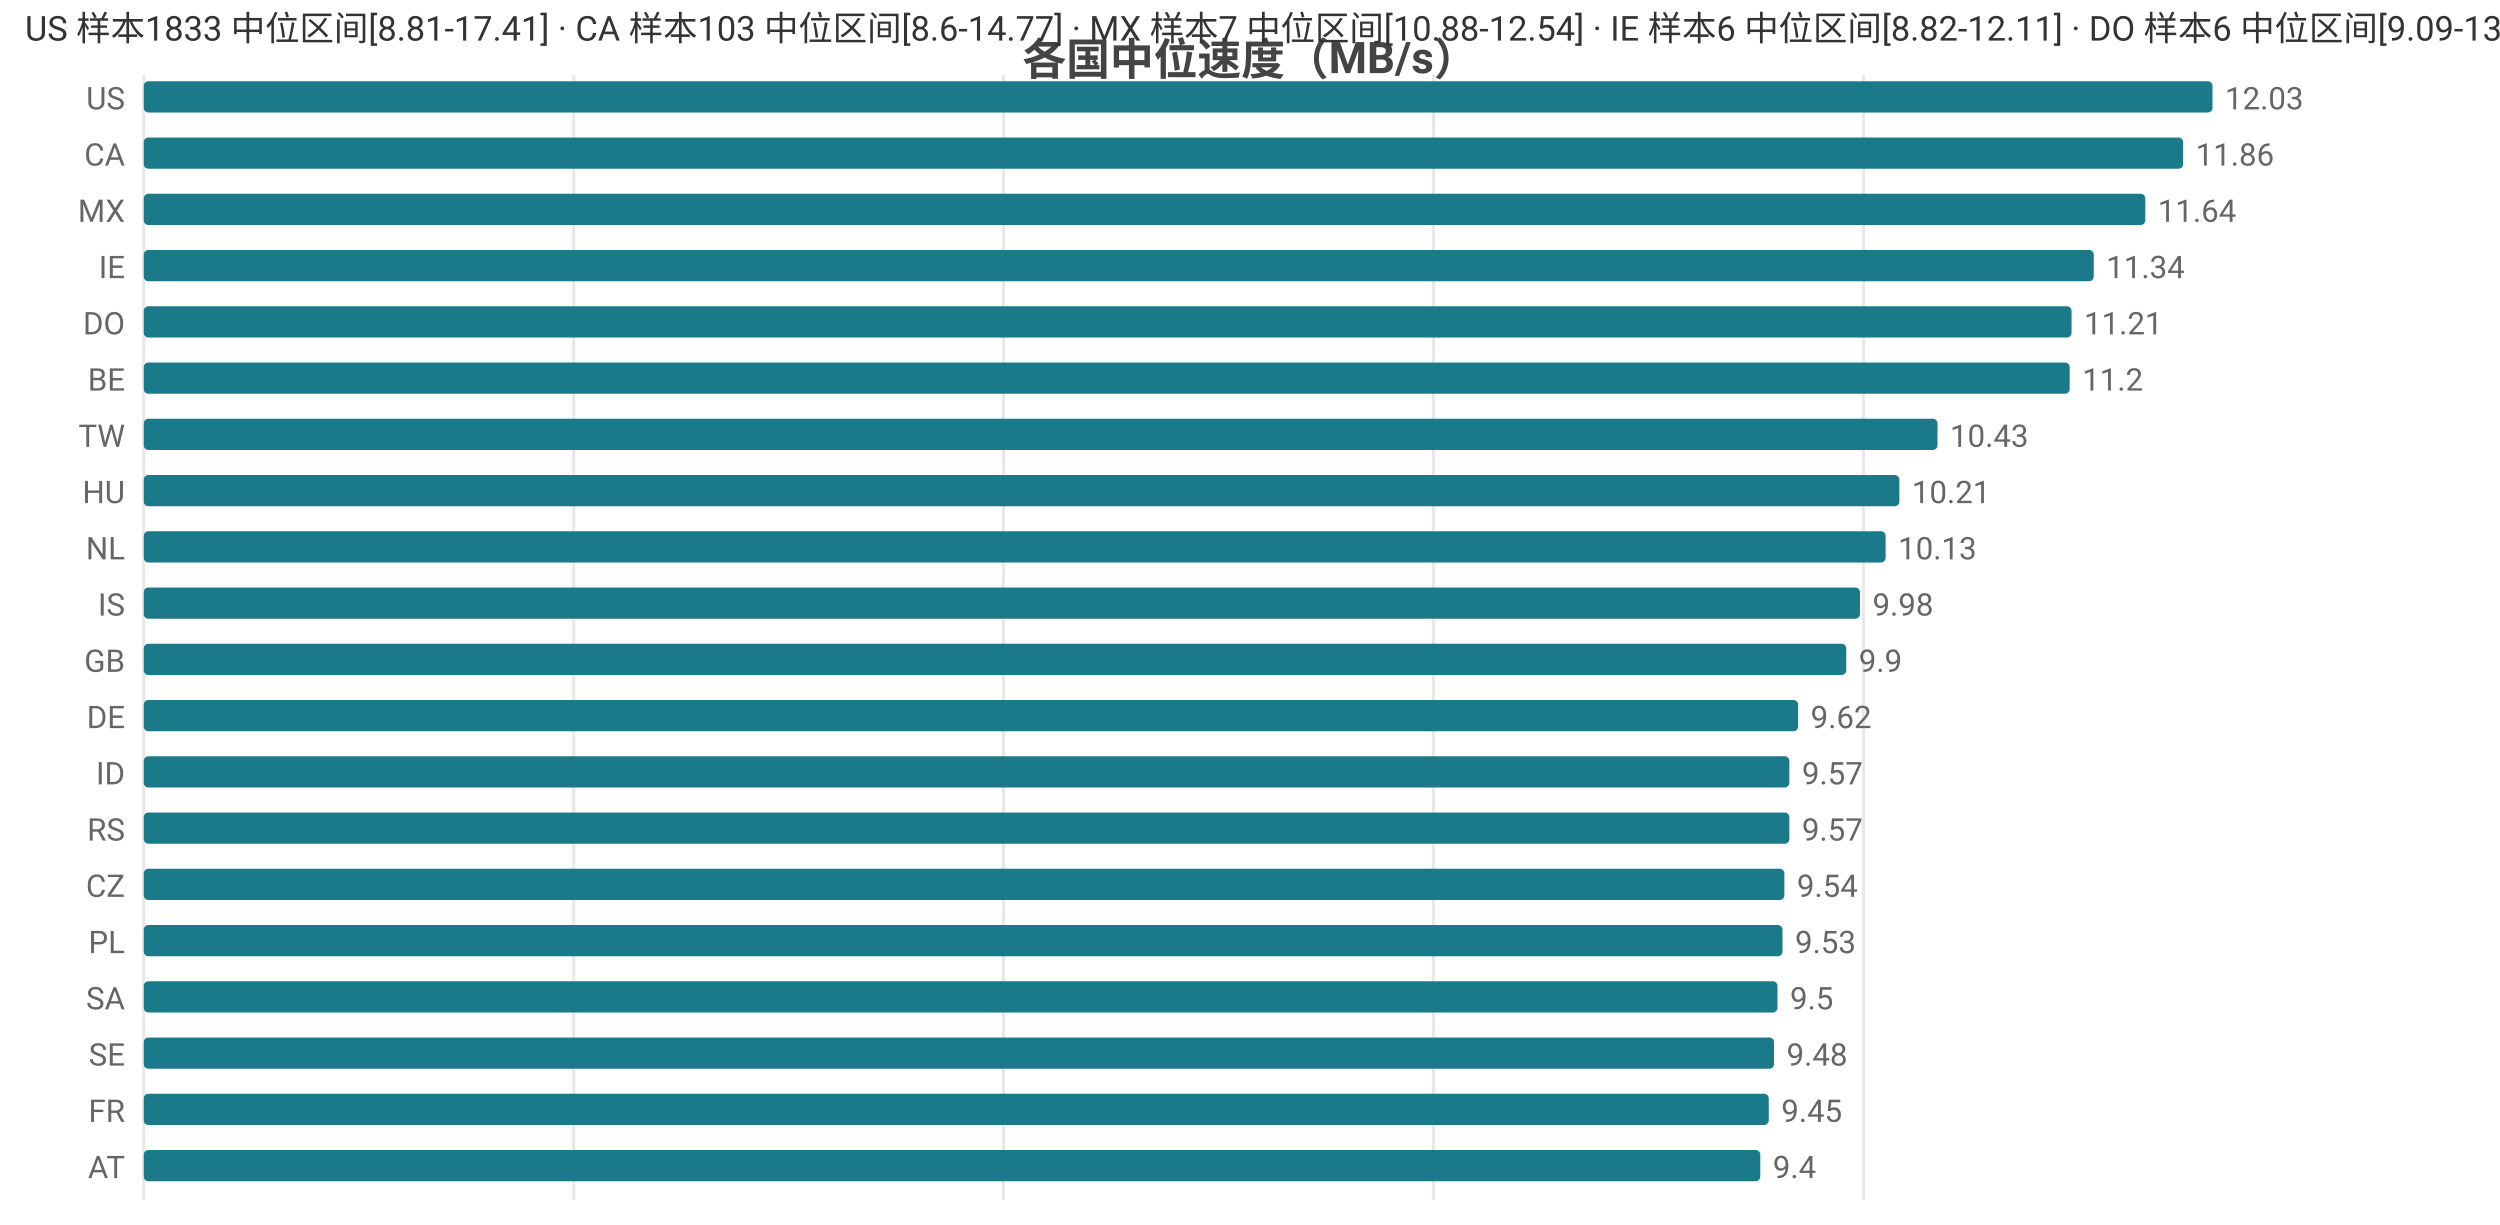
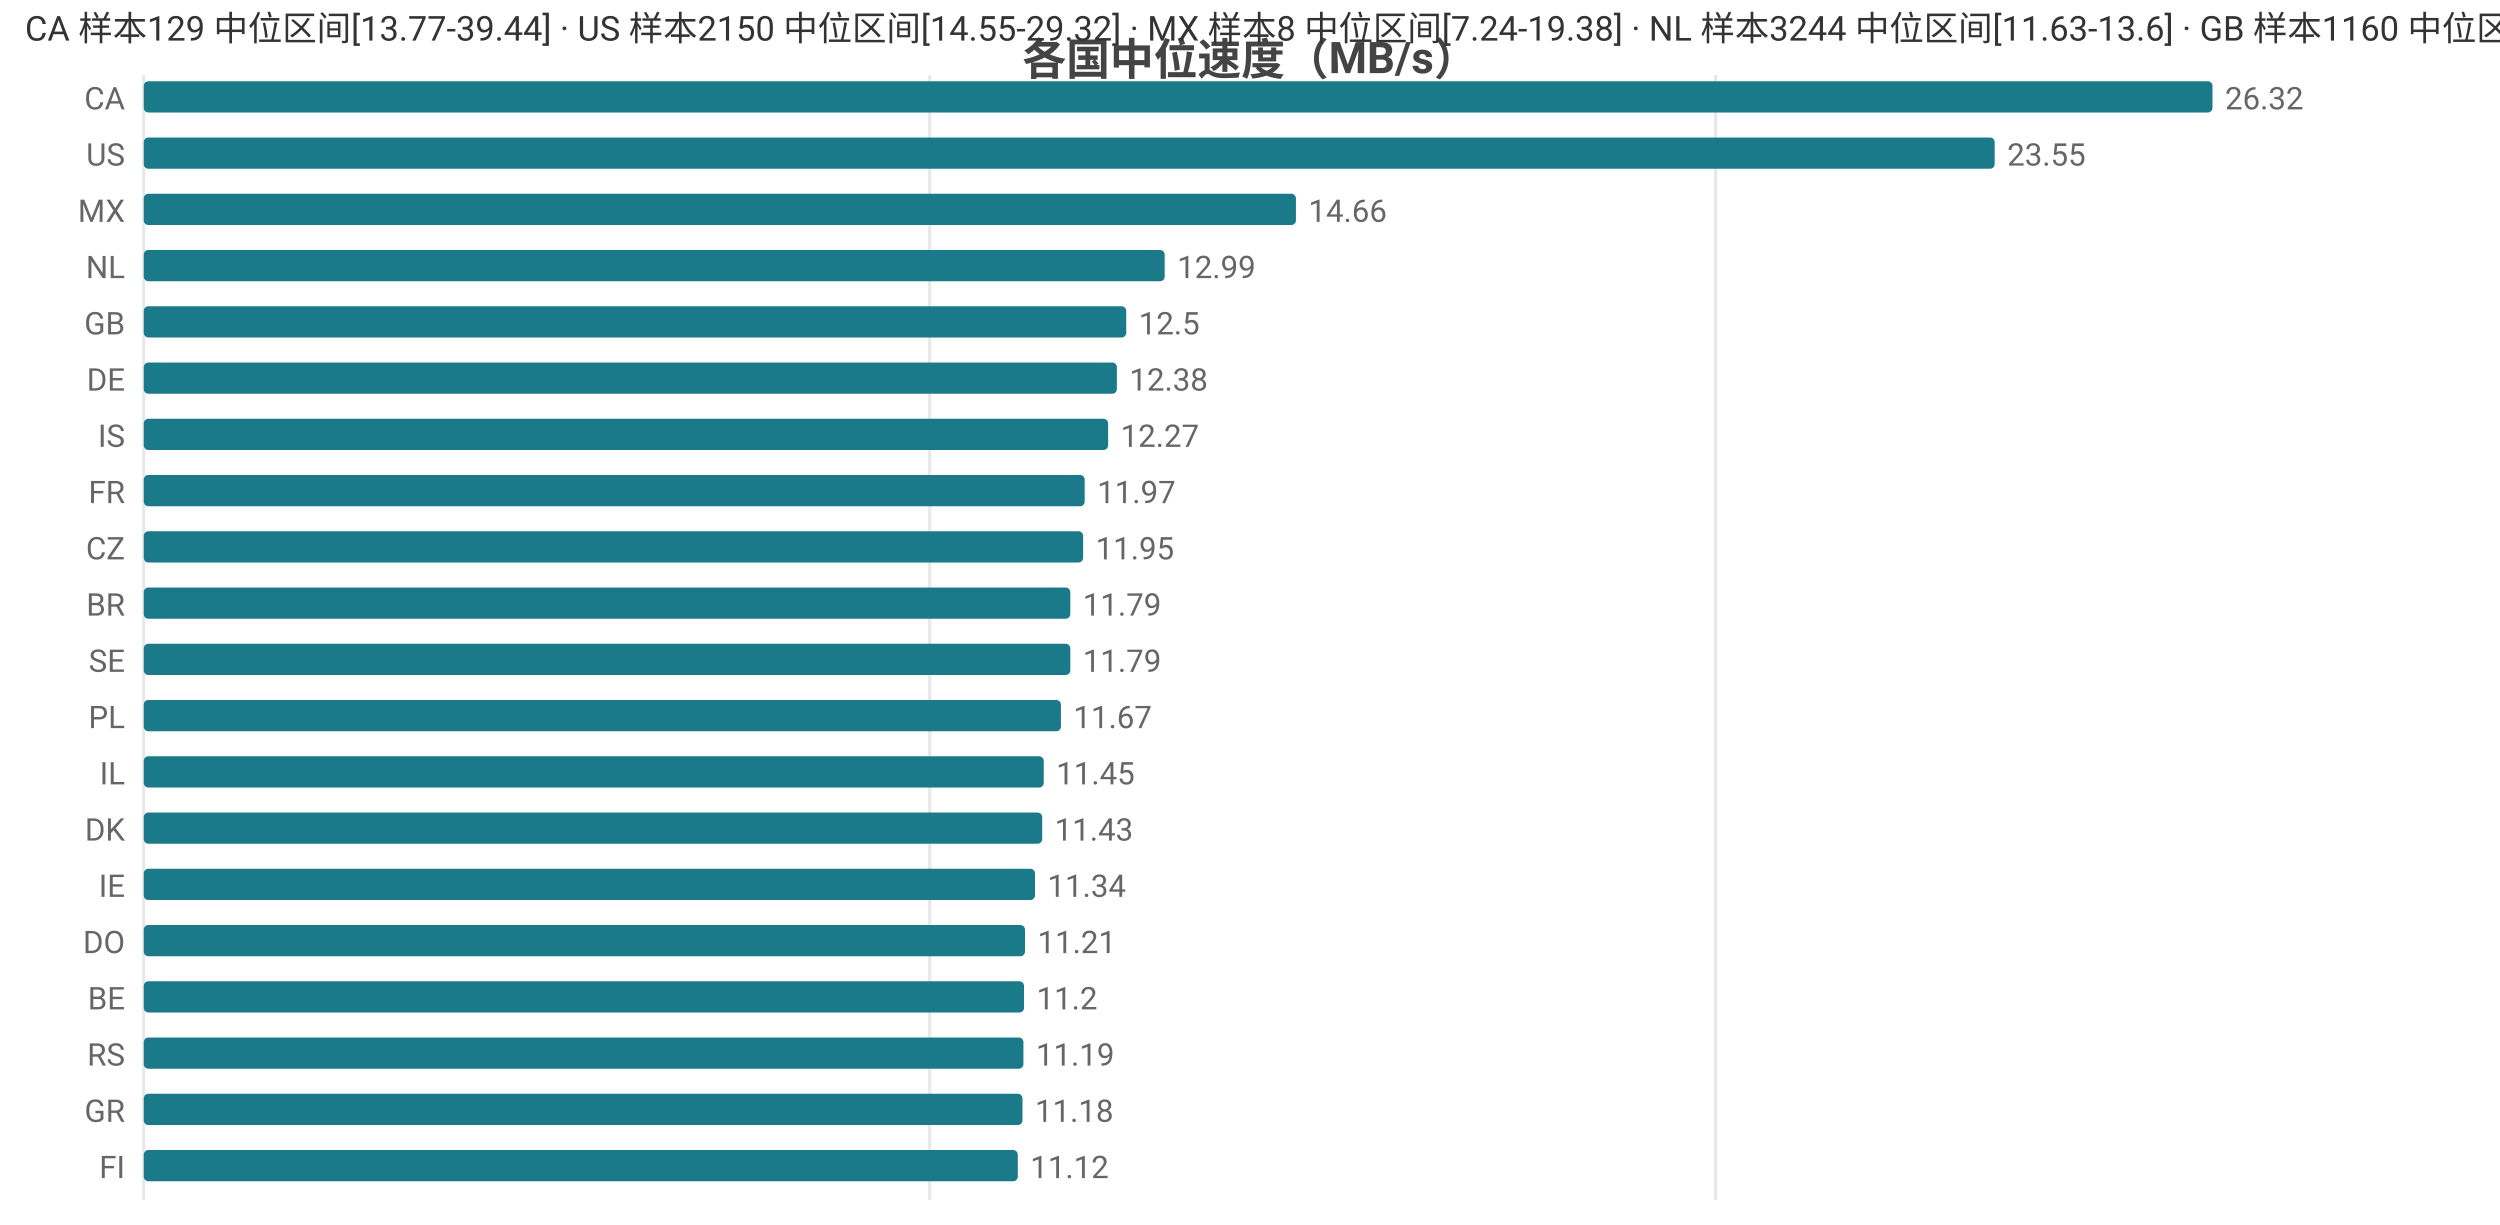
<svg xmlns="http://www.w3.org/2000/svg" width="800" height="392" viewBox="0 0 800 392">
  <rect width="800" height="392" fill="#ffffff" />
  <style>text{font-family:system-ui,-apple-system,'Segoe UI',Roboto,'PingFang SC','Microsoft YaHei','Noto Sans CJK SC',sans-serif}.g{stroke:#e8e8e8;stroke-width:1}.a{stroke:#999;stroke-width:1}.t{font-size:10px;fill:#666}.m{font-size:10px;text-anchor:middle;fill:#666}.e{font-size:10px;text-anchor:end;fill:#666}.l{font-size:11px;fill:#333}.tt{font-size:14px;font-weight:600;text-anchor:middle;fill:#444}.em{font-size:13px;text-anchor:middle;fill:#999}</style>
  <text class="tt" x="400.0" y="24">各国中位速度（MB/s）</text>
  <line class="g" x1="46" y1="24" x2="46" y2="384" />
-   <line class="g" x1="183.6" y1="24" x2="183.6" y2="384" />
-   <line class="g" x1="321.1" y1="24" x2="321.1" y2="384" />
-   <line class="g" x1="458.7" y1="24" x2="458.7" y2="384" />
-   <line class="g" x1="596.3" y1="24" x2="596.3" y2="384" />
-   <text class="e" x="40" y="35">US</text>
+   <line class="g" x1="297.5" y1="24" x2="297.5" y2="384" />
+   <line class="g" x1="549.0" y1="24" x2="549.0" y2="384" />
+   <text class="e" x="40" y="35">CA</text>
  <rect x="46" y="26" width="662" height="10" fill="#1a7a8a" rx="1.5" />
-   <text class="t" x="712" y="35">12.03</text>
-   <text class="e" x="40" y="53">CA</text>
-   <rect x="46" y="44" width="652.6" height="10" fill="#1a7a8a" rx="1.5" />
-   <text class="t" x="702.6" y="53">11.86</text>
+   <text class="t" x="712" y="35">26.32</text>
+   <text class="e" x="40" y="53">US</text>
+   <rect x="46" y="44" width="592.3" height="10" fill="#1a7a8a" rx="1.5" />
+   <text class="t" x="642.3" y="53">23.55</text>
  <text class="e" x="40" y="71">MX</text>
-   <rect x="46" y="62" width="640.5" height="10" fill="#1a7a8a" rx="1.5" />
-   <text class="t" x="690.5" y="71">11.64</text>
-   <text class="e" x="40" y="89">IE</text>
-   <rect x="46" y="80" width="624.0" height="10" fill="#1a7a8a" rx="1.5" />
-   <text class="t" x="674.0" y="89">11.34</text>
-   <text class="e" x="40" y="107">DO</text>
-   <rect x="46" y="98" width="616.9" height="10" fill="#1a7a8a" rx="1.5" />
-   <text class="t" x="666.9" y="107">11.21</text>
-   <text class="e" x="40" y="125">BE</text>
-   <rect x="46" y="116" width="616.3" height="10" fill="#1a7a8a" rx="1.5" />
-   <text class="t" x="666.3" y="125">11.2</text>
-   <text class="e" x="40" y="143">TW</text>
-   <rect x="46" y="134" width="574.0" height="10" fill="#1a7a8a" rx="1.5" />
-   <text class="t" x="624.0" y="143">10.43</text>
-   <text class="e" x="40" y="161">HU</text>
-   <rect x="46" y="152" width="561.8" height="10" fill="#1a7a8a" rx="1.5" />
-   <text class="t" x="611.8" y="161">10.21</text>
-   <text class="e" x="40" y="179">NL</text>
-   <rect x="46" y="170" width="557.4" height="10" fill="#1a7a8a" rx="1.5" />
-   <text class="t" x="607.4" y="179">10.13</text>
-   <text class="e" x="40" y="197">IS</text>
-   <rect x="46" y="188" width="549.2" height="10" fill="#1a7a8a" rx="1.5" />
-   <text class="t" x="599.2" y="197">9.98</text>
-   <text class="e" x="40" y="215">GB</text>
-   <rect x="46" y="206" width="544.8" height="10" fill="#1a7a8a" rx="1.5" />
-   <text class="t" x="594.8" y="215">9.9</text>
-   <text class="e" x="40" y="233">DE</text>
-   <rect x="46" y="224" width="529.4" height="10" fill="#1a7a8a" rx="1.5" />
-   <text class="t" x="579.4" y="233">9.62</text>
-   <text class="e" x="40" y="251">ID</text>
-   <rect x="46" y="242" width="526.6" height="10" fill="#1a7a8a" rx="1.5" />
-   <text class="t" x="576.6" y="251">9.57</text>
-   <text class="e" x="40" y="269">RS</text>
-   <rect x="46" y="260" width="526.6" height="10" fill="#1a7a8a" rx="1.5" />
-   <text class="t" x="576.6" y="269">9.57</text>
-   <text class="e" x="40" y="287">CZ</text>
-   <rect x="46" y="278" width="525.0" height="10" fill="#1a7a8a" rx="1.5" />
-   <text class="t" x="575.0" y="287">9.54</text>
-   <text class="e" x="40" y="305">PL</text>
-   <rect x="46" y="296" width="524.4" height="10" fill="#1a7a8a" rx="1.5" />
-   <text class="t" x="574.4" y="305">9.53</text>
-   <text class="e" x="40" y="323">SA</text>
-   <rect x="46" y="314" width="522.8" height="10" fill="#1a7a8a" rx="1.5" />
-   <text class="t" x="572.8" y="323">9.5</text>
-   <text class="e" x="40" y="341">SE</text>
-   <rect x="46" y="332" width="521.7" height="10" fill="#1a7a8a" rx="1.5" />
-   <text class="t" x="571.7" y="341">9.48</text>
-   <text class="e" x="40" y="359">FR</text>
-   <rect x="46" y="350" width="520.0" height="10" fill="#1a7a8a" rx="1.5" />
-   <text class="t" x="570.0" y="359">9.45</text>
-   <text class="e" x="40" y="377">AT</text>
-   <rect x="46" y="368" width="517.3" height="10" fill="#1a7a8a" rx="1.5" />
-   <text class="t" x="567.3" y="377">9.4</text>
-   <text class="l" x="8" y="13">US 样本1833 中位区间[8.81-17.41] · CA 样本103 中位区间[8.6-14.77] · MX 样本7 中位区间[10.88-12.54] · IE 样本6 中位区间[8.82-12.11] · DO 样本6 中位区间[9.09-13.09]</text>
+   <rect x="46" y="62" width="368.7" height="10" fill="#1a7a8a" rx="1.5" />
+   <text class="t" x="418.7" y="71">14.66</text>
+   <text class="e" x="40" y="89">NL</text>
+   <rect x="46" y="80" width="326.7" height="10" fill="#1a7a8a" rx="1.5" />
+   <text class="t" x="376.7" y="89">12.99</text>
+   <text class="e" x="40" y="107">GB</text>
+   <rect x="46" y="98" width="314.4" height="10" fill="#1a7a8a" rx="1.5" />
+   <text class="t" x="364.4" y="107">12.5</text>
+   <text class="e" x="40" y="125">DE</text>
+   <rect x="46" y="116" width="311.4" height="10" fill="#1a7a8a" rx="1.5" />
+   <text class="t" x="361.4" y="125">12.38</text>
+   <text class="e" x="40" y="143">IS</text>
+   <rect x="46" y="134" width="308.6" height="10" fill="#1a7a8a" rx="1.5" />
+   <text class="t" x="358.6" y="143">12.27</text>
+   <text class="e" x="40" y="161">FR</text>
+   <rect x="46" y="152" width="301.1" height="10" fill="#1a7a8a" rx="1.5" />
+   <text class="t" x="351.1" y="161">11.97</text>
+   <text class="e" x="40" y="179">CZ</text>
+   <rect x="46" y="170" width="300.6" height="10" fill="#1a7a8a" rx="1.5" />
+   <text class="t" x="350.6" y="179">11.95</text>
+   <text class="e" x="40" y="197">BR</text>
+   <rect x="46" y="188" width="296.5" height="10" fill="#1a7a8a" rx="1.5" />
+   <text class="t" x="346.5" y="197">11.79</text>
+   <text class="e" x="40" y="215">SE</text>
+   <rect x="46" y="206" width="296.5" height="10" fill="#1a7a8a" rx="1.5" />
+   <text class="t" x="346.5" y="215">11.79</text>
+   <text class="e" x="40" y="233">PL</text>
+   <rect x="46" y="224" width="293.5" height="10" fill="#1a7a8a" rx="1.5" />
+   <text class="t" x="343.5" y="233">11.67</text>
+   <text class="e" x="40" y="251">IL</text>
+   <rect x="46" y="242" width="288.0" height="10" fill="#1a7a8a" rx="1.5" />
+   <text class="t" x="338.0" y="251">11.45</text>
+   <text class="e" x="40" y="269">DK</text>
+   <rect x="46" y="260" width="287.5" height="10" fill="#1a7a8a" rx="1.5" />
+   <text class="t" x="337.5" y="269">11.43</text>
+   <text class="e" x="40" y="287">IE</text>
+   <rect x="46" y="278" width="285.2" height="10" fill="#1a7a8a" rx="1.5" />
+   <text class="t" x="335.2" y="287">11.34</text>
+   <text class="e" x="40" y="305">DO</text>
+   <rect x="46" y="296" width="282.0" height="10" fill="#1a7a8a" rx="1.5" />
+   <text class="t" x="332.0" y="305">11.21</text>
+   <text class="e" x="40" y="323">BE</text>
+   <rect x="46" y="314" width="281.7" height="10" fill="#1a7a8a" rx="1.5" />
+   <text class="t" x="331.7" y="323">11.2</text>
+   <text class="e" x="40" y="341">RS</text>
+   <rect x="46" y="332" width="281.5" height="10" fill="#1a7a8a" rx="1.5" />
+   <text class="t" x="331.5" y="341">11.19</text>
+   <text class="e" x="40" y="359">GR</text>
+   <rect x="46" y="350" width="281.2" height="10" fill="#1a7a8a" rx="1.5" />
+   <text class="t" x="331.2" y="359">11.18</text>
+   <text class="e" x="40" y="377">FI</text>
+   <rect x="46" y="368" width="279.7" height="10" fill="#1a7a8a" rx="1.5" />
+   <text class="t" x="329.7" y="377">11.12</text>
+   <text class="l" x="8" y="13">CA 样本129 中位区间[13.77-39.44] · US 样本2150 中位区间[14.55-29.32] · MX 样本8 中位区间[7.24-19.38] · NL 样本3244 中位区间[11.63-13.6] · GB 样本1160 中位区间[11.52-13.42]</text>
</svg>
